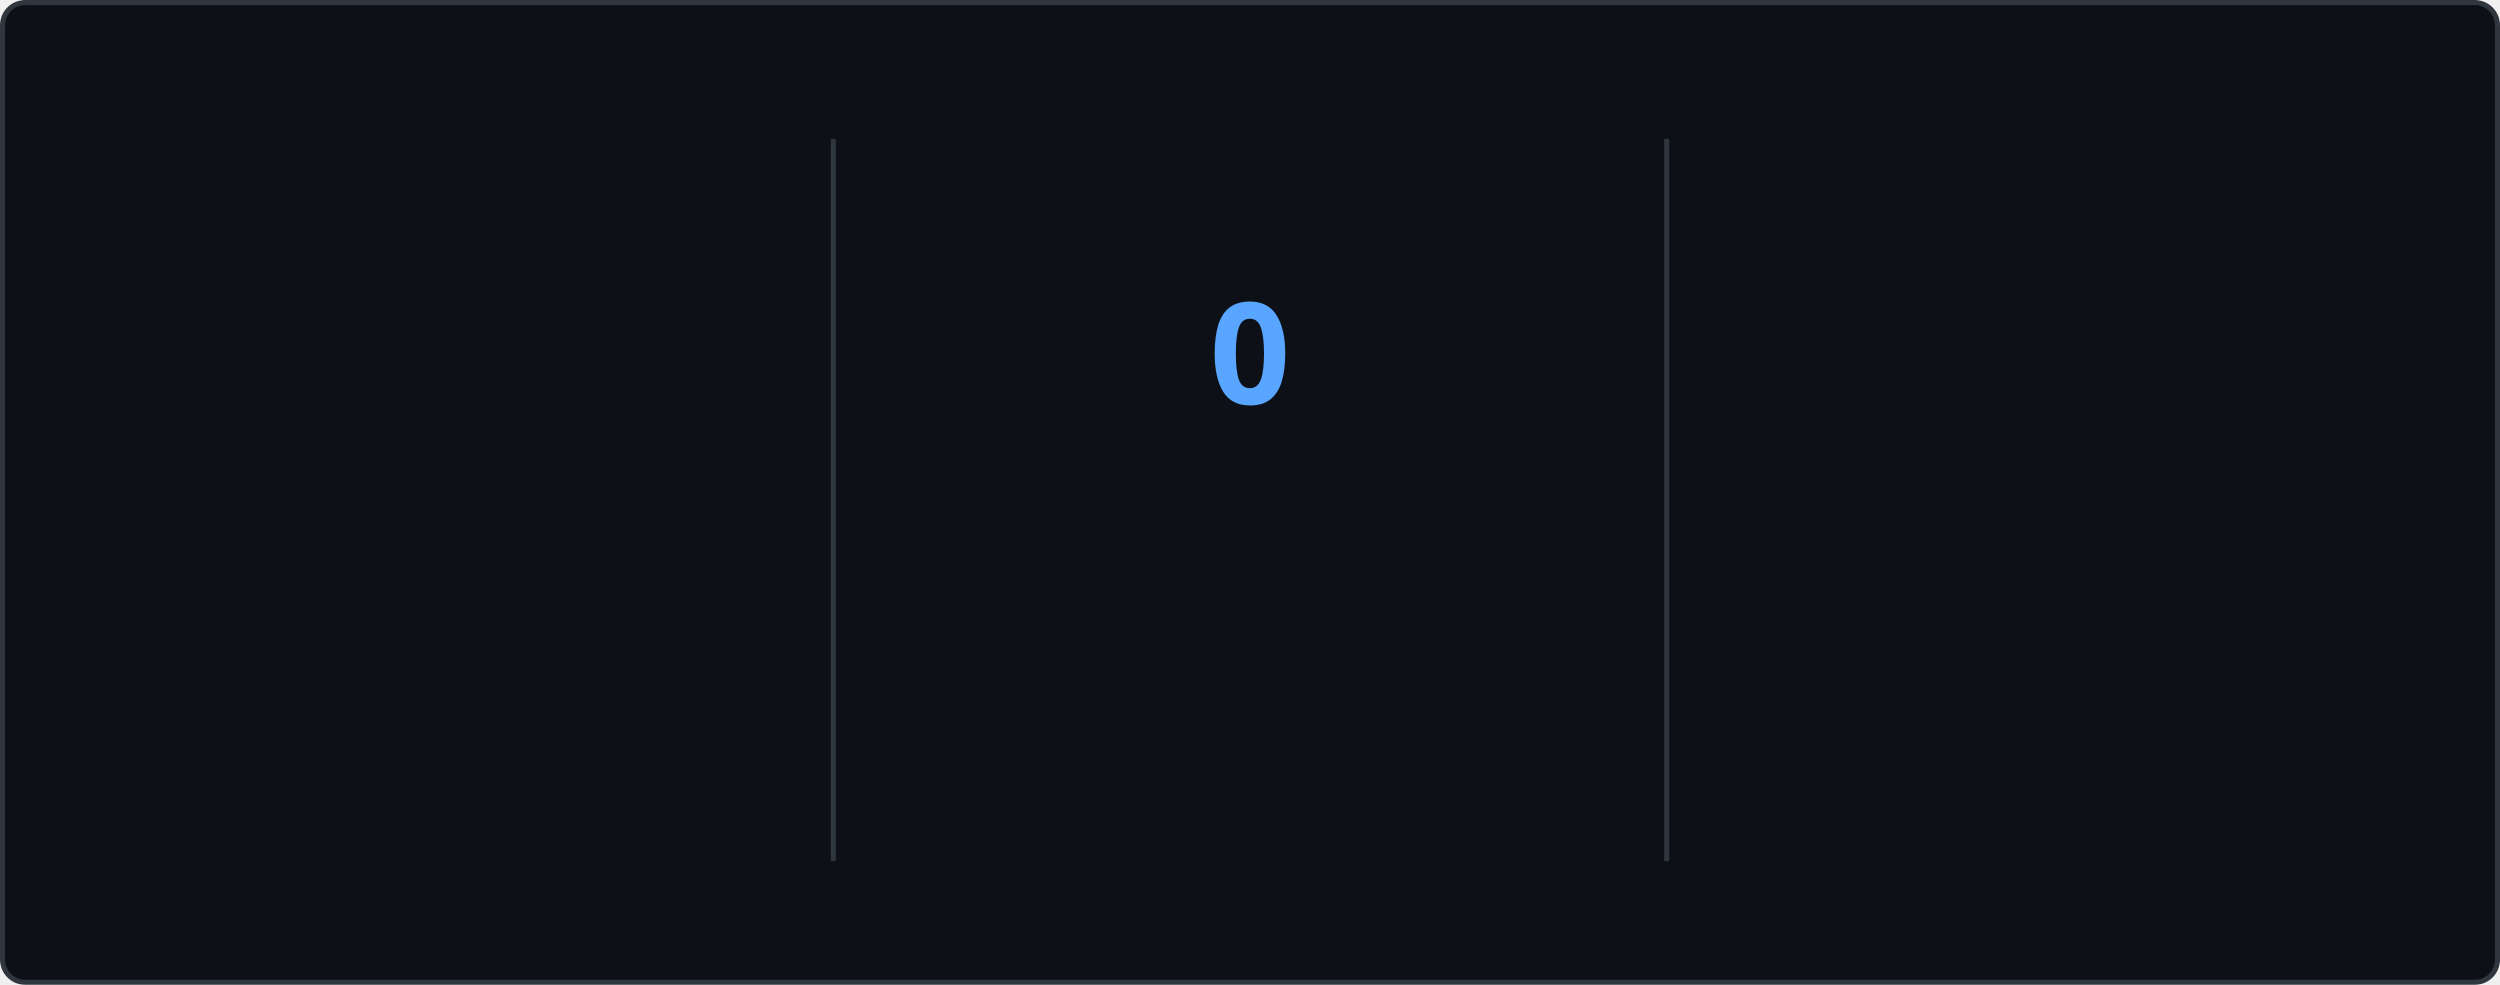
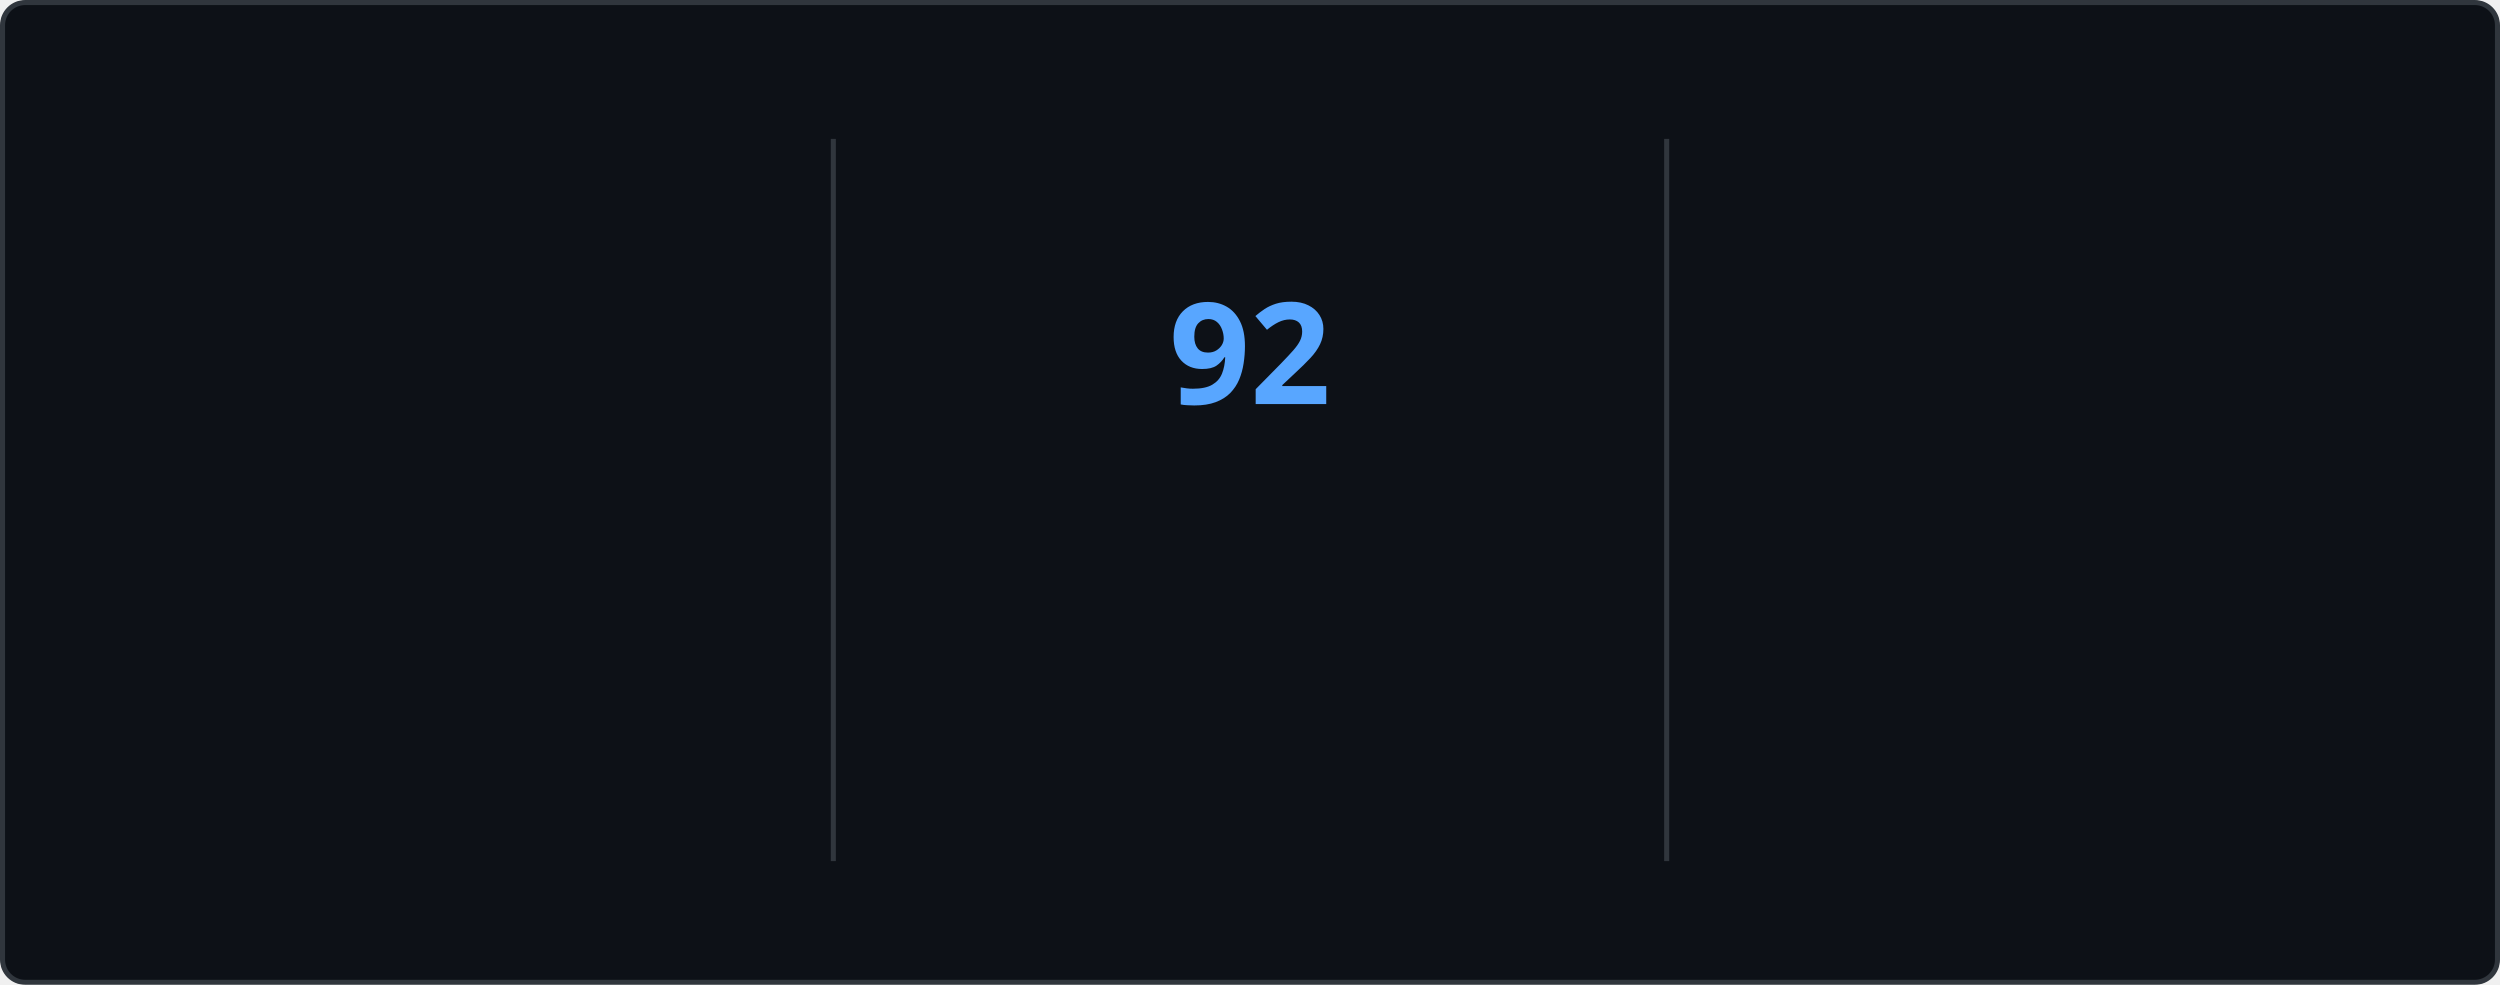
<svg xmlns="http://www.w3.org/2000/svg" style="isolation: isolate" viewBox="0 0 495 195" width="495px" height="195px" direction="ltr">
  <style>
    @keyframes currstreak {
      0% { font-size: 3px; opacity: 0.2; }
      80% { font-size: 34px; opacity: 1; }
      100% { font-size: 28px; opacity: 1; }
    }
    @keyframes fadein {
      0% { opacity: 0; }
      100% { opacity: 1; }
    }
    .big-number {
      font-family: "Segoe UI", Ubuntu, sans-serif;
      font-weight: 700;
      font-size: 28px;
      fill: #e6edf3;
    }
    .label {
      font-family: "Segoe UI", Ubuntu, sans-serif;
      font-weight: 400;
      font-size: 14px;
      fill: #e6edf3;
    }
    .range-text {
      font-family: "Segoe UI", Ubuntu, sans-serif;
      font-weight: 400;
      font-size: 12px;
      fill: #8b949e;
    }
    .current-streak-num {
      font-family: "Segoe UI", Ubuntu, sans-serif;
      font-weight: 700;
      font-size: 28px;
      fill: #58a6ff;
    }</style>
  <defs>
    <clipPath id="outer_rectangle">
      <rect width="495" height="195" rx="4.5" />
    </clipPath>
    <mask id="mask_out_ring_behind_fire">
      <rect width="495" height="195" fill="white" />
      <ellipse id="mask-ellipse" cx="247.5" cy="32" rx="13" ry="18" fill="black" />
    </mask>
  </defs>
  <g clip-path="url(#outer_rectangle)">
    <g style="isolation: isolate">
      <rect fill="#0d1117" rx="4.5" x="0.5" y="0.5" width="494" height="194" stroke="#30363d" />
    </g>
    <g style="isolation: isolate">
      <line x1="165" y1="28" x2="165" y2="170" vector-effect="non-scaling-stroke" stroke-width="1" stroke="#30363d" stroke-linejoin="miter" stroke-linecap="square" stroke-miterlimit="3" />
      <line x1="330" y1="28" x2="330" y2="170" vector-effect="non-scaling-stroke" stroke-width="1" stroke="#30363d" stroke-linejoin="miter" stroke-linecap="square" stroke-miterlimit="3" />
    </g>
    <g style="isolation: isolate">
      <g transform="translate(82.5, 48)">
        <text x="0" y="32" stroke-width="0" text-anchor="middle" class="big-number" style="opacity: 0; animation: fadein 0.5s linear forwards 0.6s">
            7.3K
          </text>
      </g>
      <g transform="translate(82.5, 84)">
        <text x="0" y="32" stroke-width="0" text-anchor="middle" class="label" style="opacity: 0; animation: fadein 0.5s linear forwards 0.7s">
            Total Contributions
          </text>
      </g>
      <g transform="translate(82.5, 114)">
        <text x="0" y="32" stroke-width="0" text-anchor="middle" class="range-text" style="opacity: 0; animation: fadein 0.5s linear forwards 0.8s">
            Oct 12 - Present
          </text>
      </g>
    </g>
    <g style="isolation: isolate">
      <g mask="url(#mask_out_ring_behind_fire)">
        <circle cx="247.5" cy="71" r="40" fill="none" stroke="#e6edf3" stroke-width="5" style="opacity: 0; animation: fadein 0.5s linear forwards 0.4s" />
      </g>
      <g transform="translate(247.5, 19.5)" stroke-opacity="0" style="opacity: 0; animation: fadein 0.5s linear forwards 0.6s">
        <path d="M -12 -0.5 L 15 -0.5 L 15 23.5 L -12 23.5 L -12 -0.5 Z" fill="none" />
        <path d="M 1.5 0.67 C 1.5 0.67 2.24 3.32 2.24 5.47 C 2.24 7.53 0.89 9.2 -1.17 9.2 C -3.23 9.2 -4.79 7.53 -4.79 5.47 L -4.76 5.11 C -6.78 7.51 -8 10.62 -8 13.99 C -8 18.41 -4.42 22 0 22 C 4.42 22 8 18.41 8 13.99 C 8 8.6 5.41 3.79 1.5 0.67 Z M -0.29 19 C -2.07 19 -3.51 17.6 -3.51 15.86 C -3.51 14.24 -2.46 13.1 -0.7 12.74 C 1.07 12.38 2.9 11.53 3.92 10.16 C 4.31 11.45 4.51 12.81 4.51 14.2 C 4.51 16.85 2.36 19 -0.29 19 Z" fill="#e6edf3" stroke-opacity="0" />
      </g>
      <g transform="translate(247.5, 48)">
        <text x="0" y="32" stroke-width="0" text-anchor="middle" class="current-streak-num" style="animation: currstreak 0.6s linear forwards">
-             0
+             92
          </text>
      </g>
      <g transform="translate(247.5, 108)">
        <text x="0" y="32" stroke-width="0" text-anchor="middle" class="label" style="opacity: 0; animation: fadein 0.5s linear forwards 0.9s">
            Current Streak
          </text>
      </g>
      <g transform="translate(247.5, 145)">
        <text x="0" y="21" stroke-width="0" text-anchor="middle" class="range-text" style="opacity: 0; animation: fadein 0.5s linear forwards 0.9s">
-             0 days
+             Jul 12 - Oct 11
          </text>
      </g>
    </g>
    <g style="isolation: isolate">
      <g transform="translate(412.5, 48)">
        <text x="0" y="32" stroke-width="0" text-anchor="middle" class="big-number" style="opacity: 0; animation: fadein 0.5s linear forwards 1.2s">
-             91
+             92
          </text>
      </g>
      <g transform="translate(412.5, 84)">
        <text x="0" y="32" stroke-width="0" text-anchor="middle" class="label" style="opacity: 0; animation: fadein 0.5s linear forwards 1.3s">
            Longest Streak
          </text>
      </g>
      <g transform="translate(412.5, 114)">
        <text x="0" y="32" stroke-width="0" text-anchor="middle" class="range-text" style="opacity: 0; animation: fadein 0.5s linear forwards 1.4s">
-             Jul 12 - Oct 10
+             Jul 12 - Oct 11
          </text>
      </g>
    </g>
  </g>
</svg>
